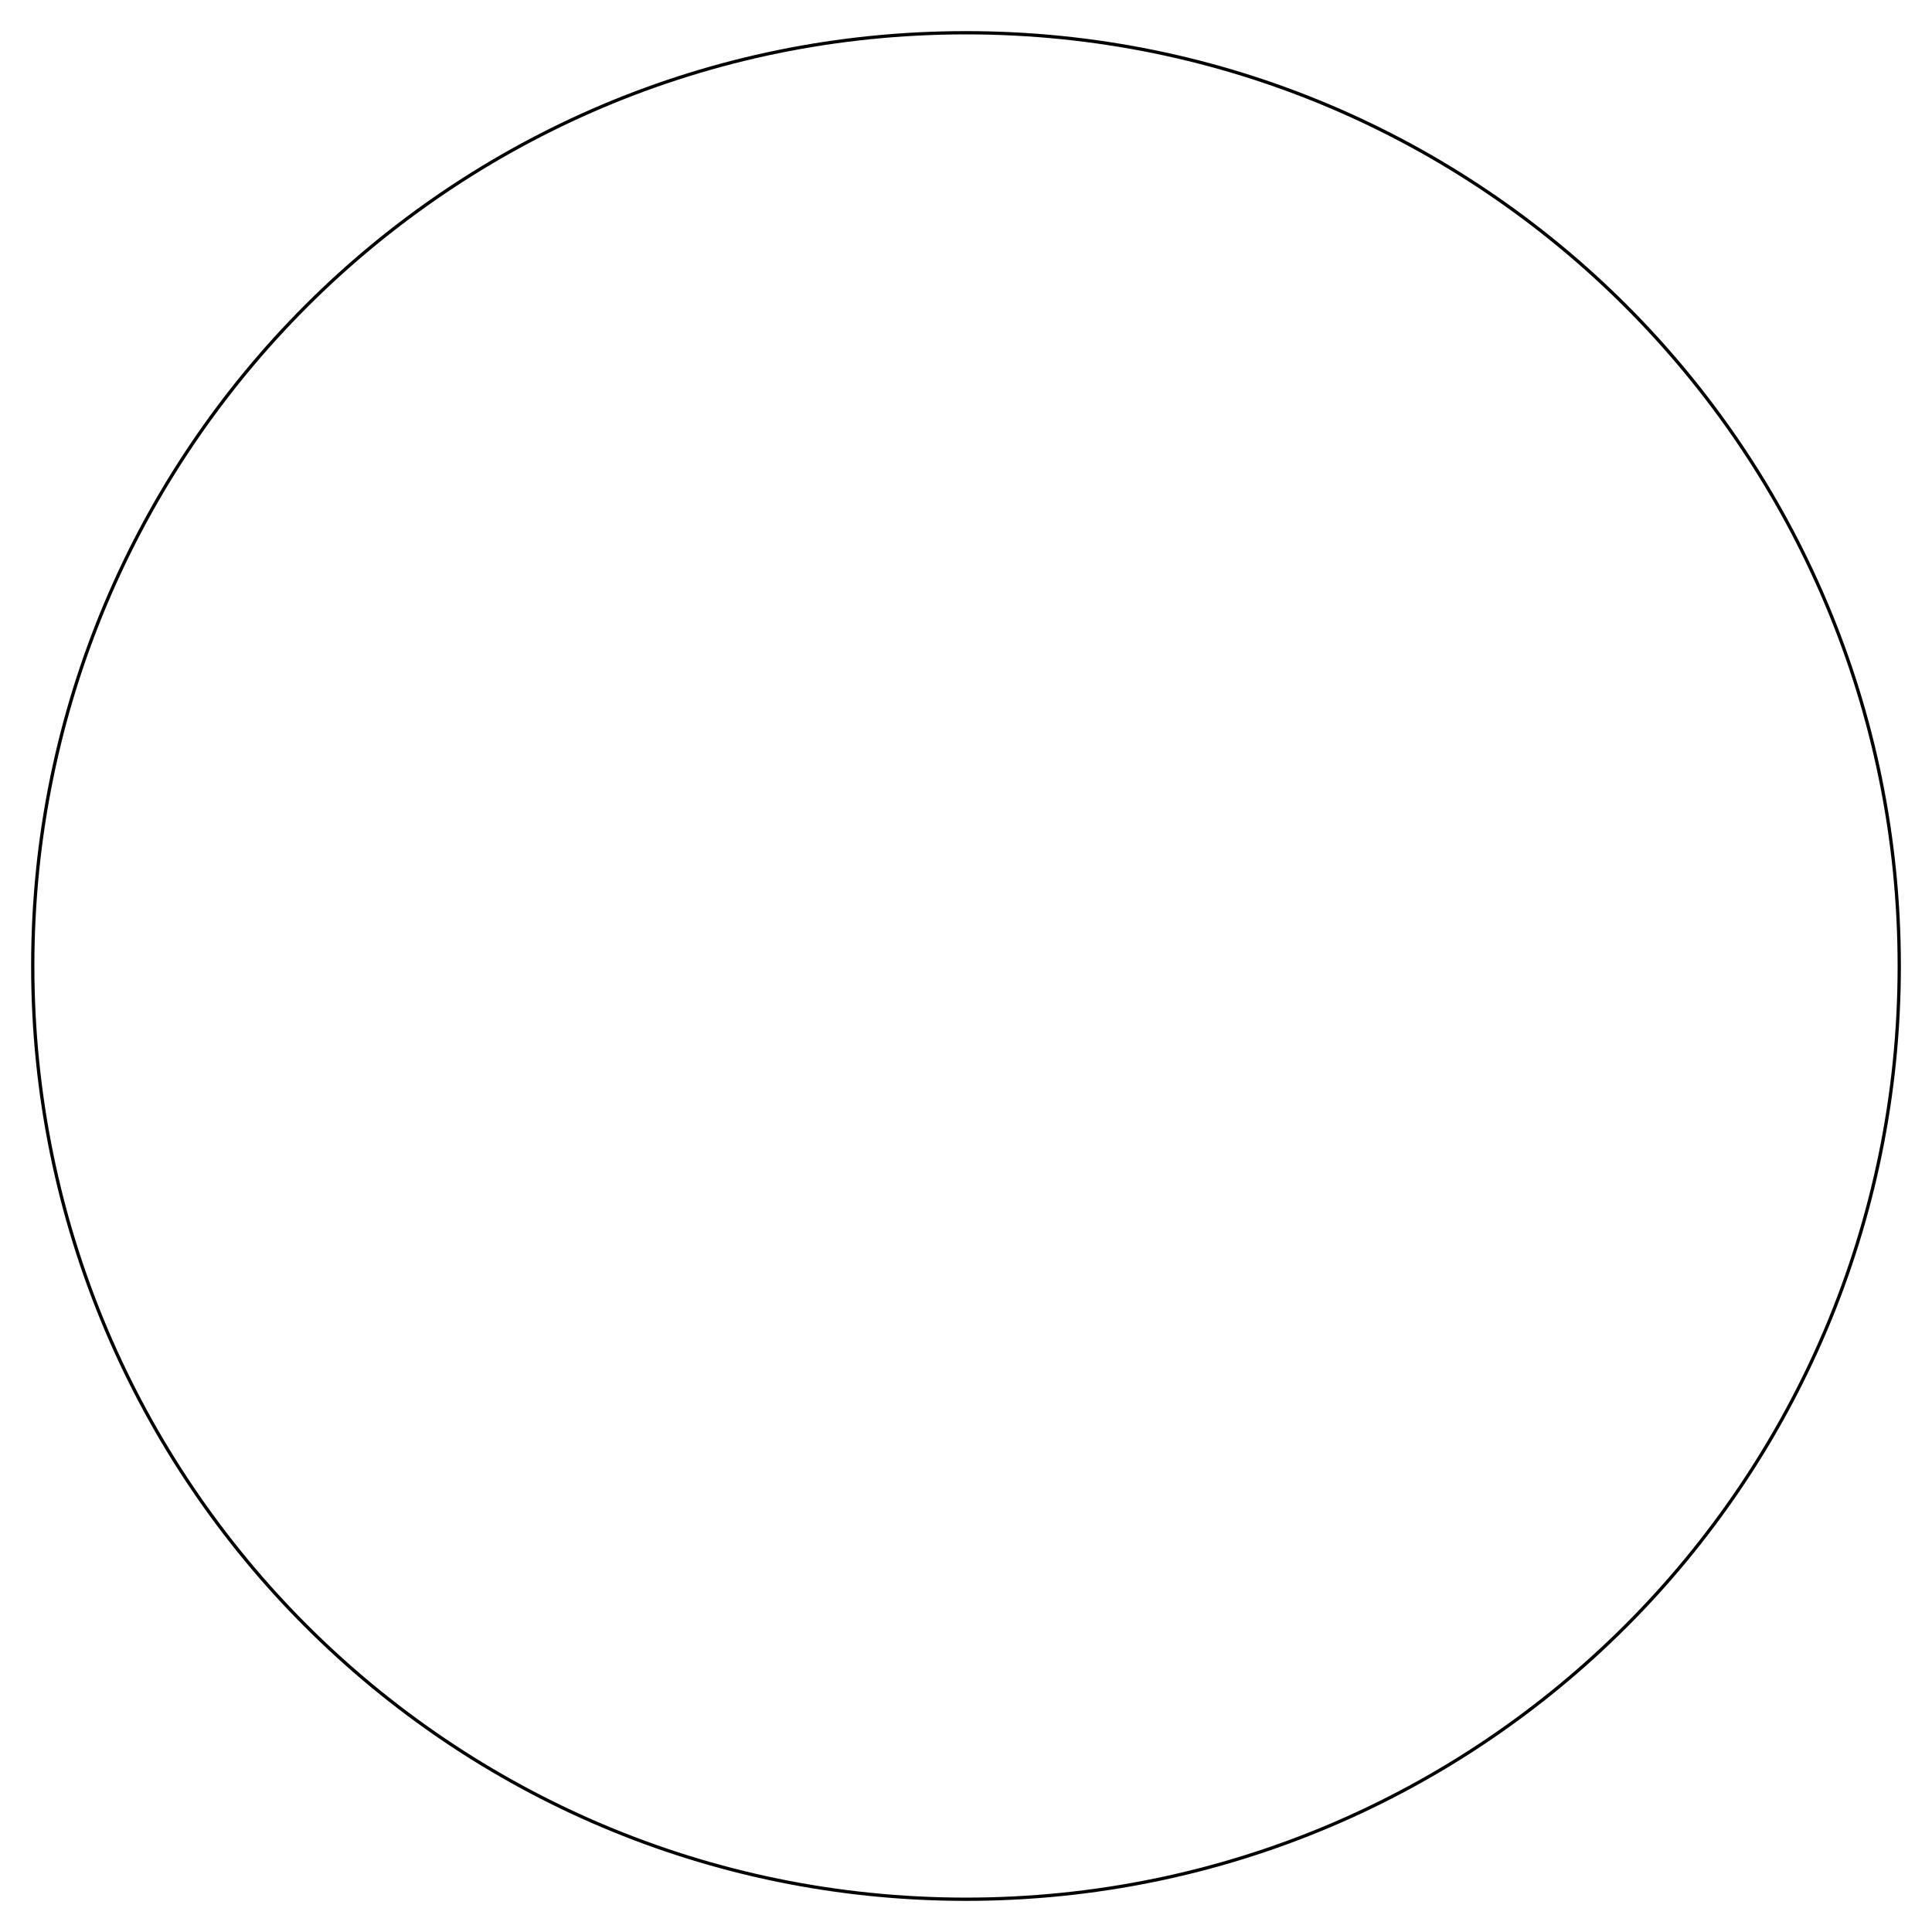
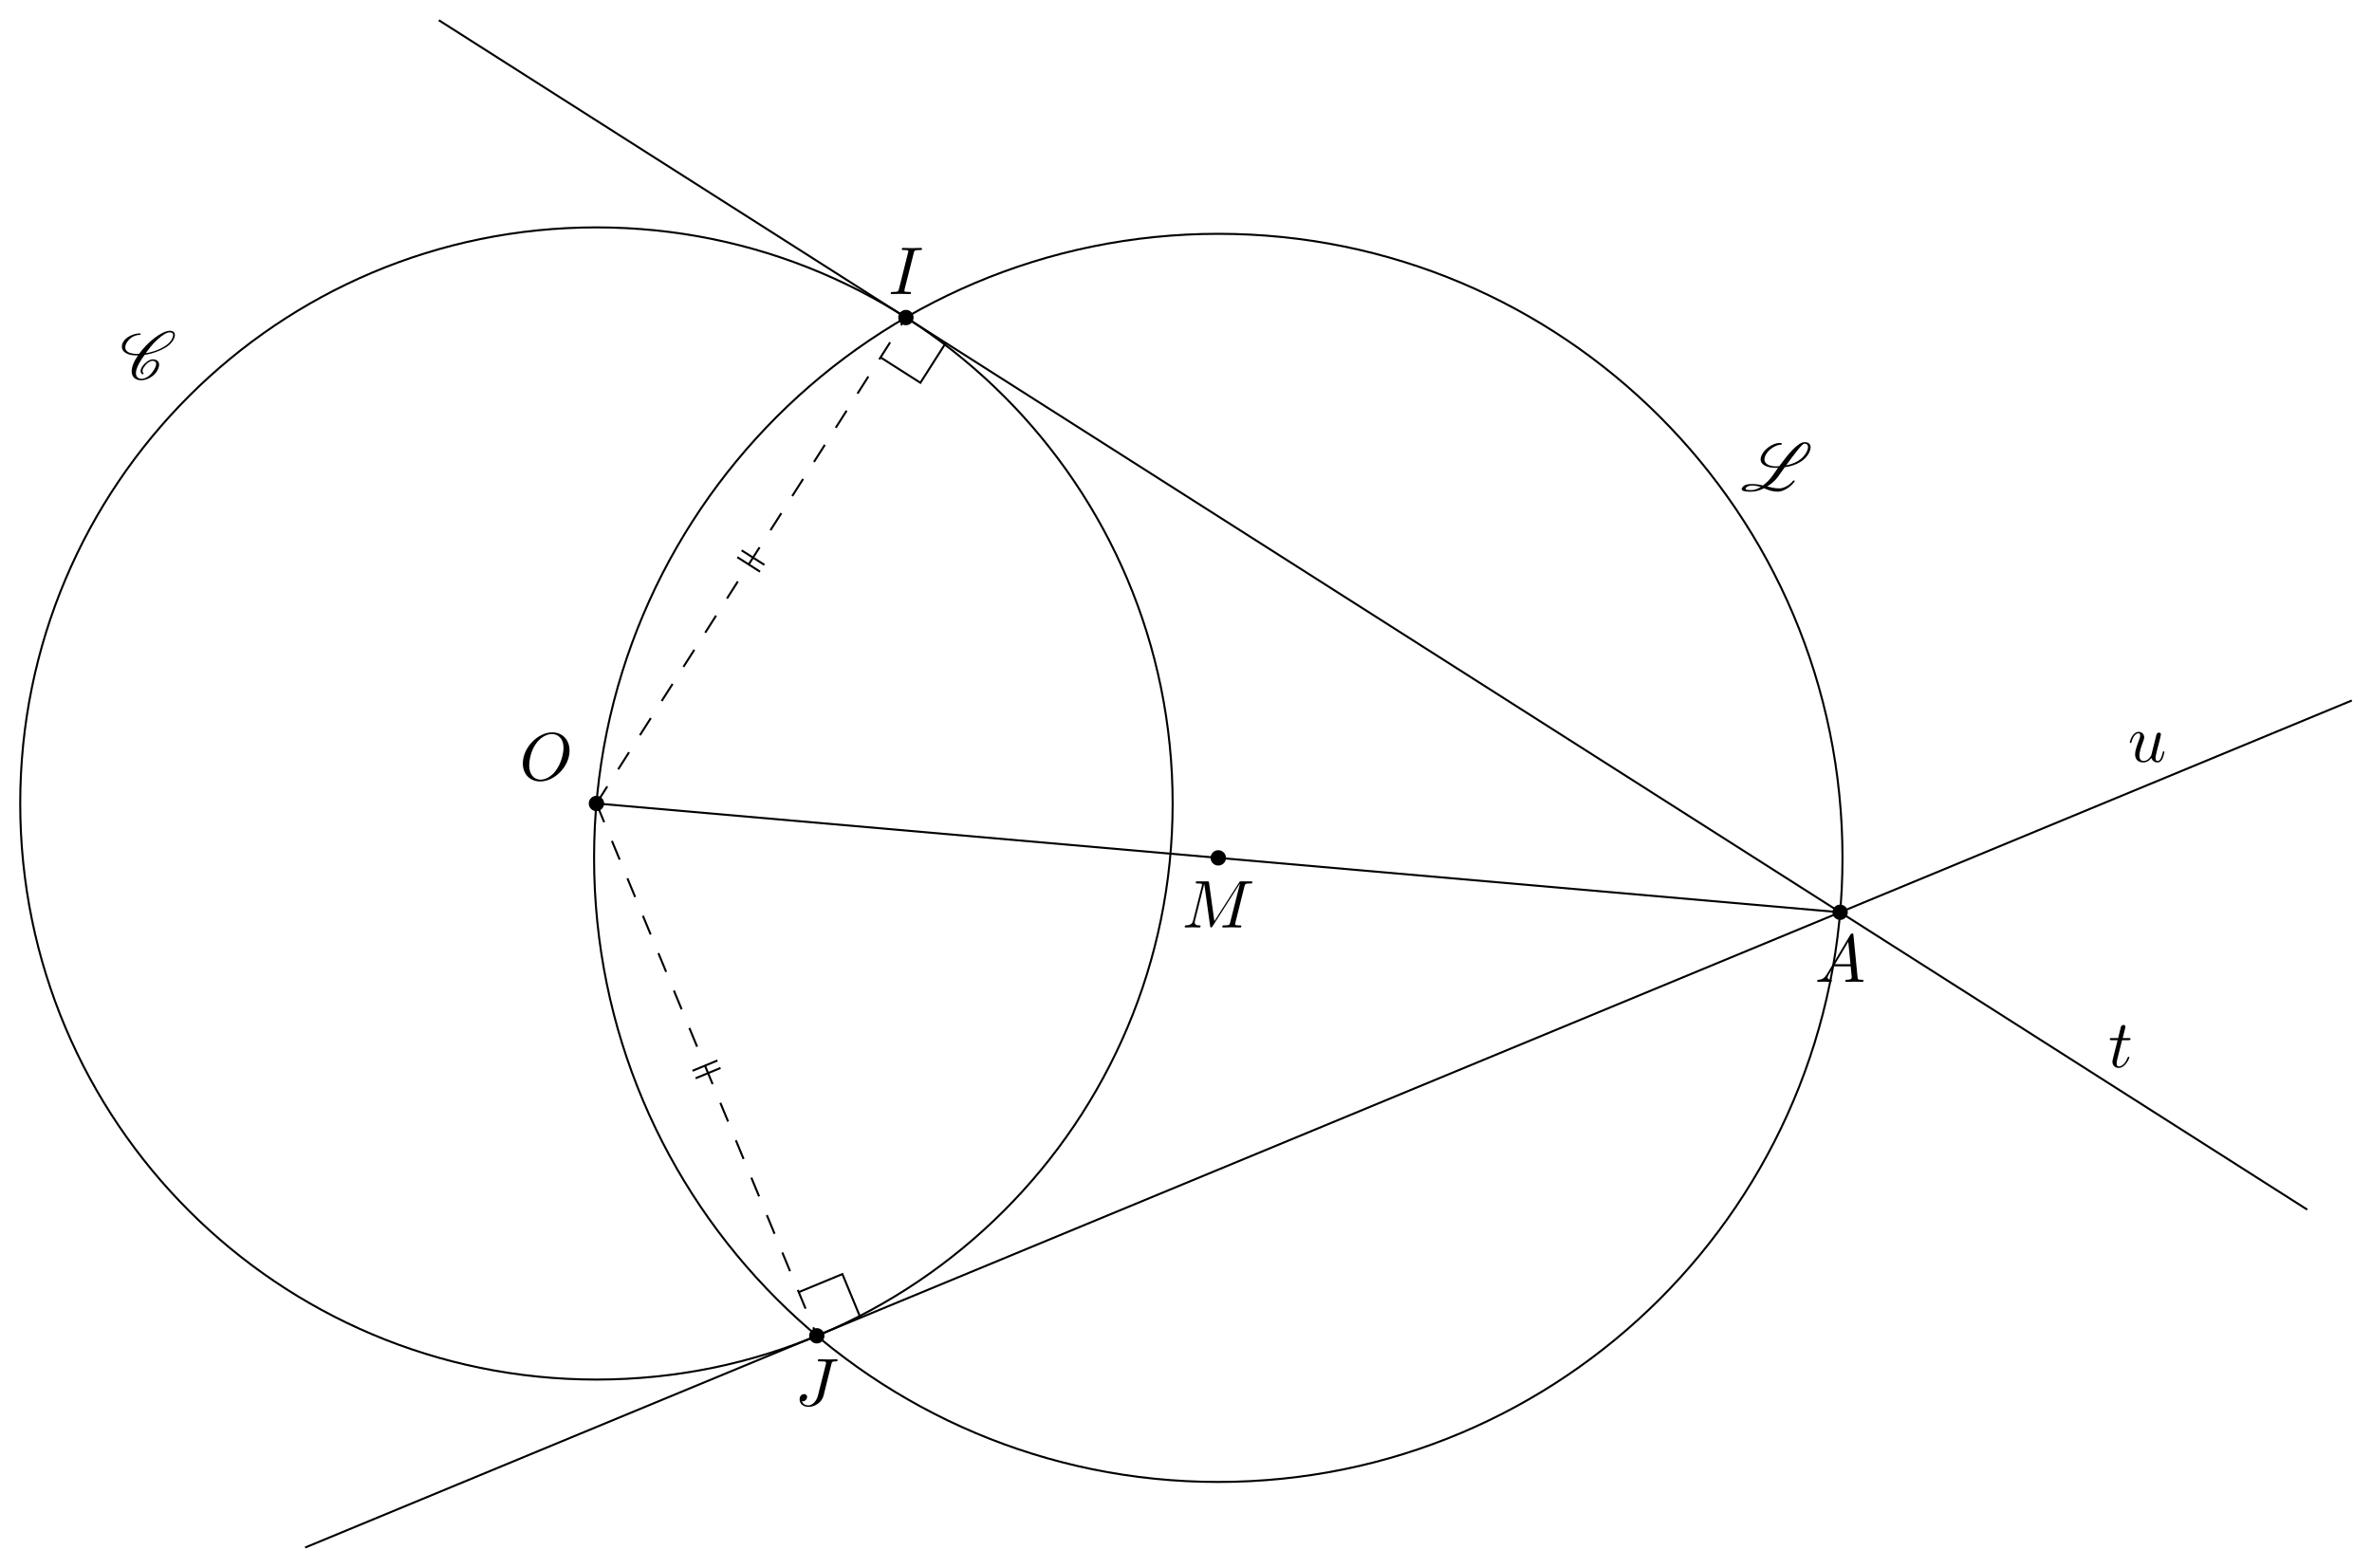
- <svg xmlns="http://www.w3.org/2000/svg" width="176.047pt" height="176.047pt" viewBox="0 0 176.047 176.047">
+ <svg xmlns="http://www.w3.org/2000/svg" xmlns:xlink="http://www.w3.org/1999/xlink" width="350.069pt" height="231.43pt" viewBox="0 0 350.069 231.43">
  <defs>
+     <g>
+       <g id="glyph-0-0">
+         <path d="M 7.375 -4.344 C 7.375 -5.953 6.312 -7.031 4.828 -7.031 C 2.688 -7.031 0.484 -4.766 0.484 -2.438 C 0.484 -0.781 1.609 0.219 3.047 0.219 C 5.156 0.219 7.375 -1.969 7.375 -4.344 Z M 3.094 -0.047 C 2.109 -0.047 1.422 -0.844 1.422 -2.156 C 1.422 -2.609 1.562 -4.062 2.328 -5.219 C 3.016 -6.266 3.984 -6.781 4.781 -6.781 C 5.594 -6.781 6.484 -6.219 6.484 -4.734 C 6.484 -4.016 6.219 -2.469 5.234 -1.234 C 4.75 -0.625 3.938 -0.047 3.094 -0.047 Z M 3.094 -0.047 " />
+       </g>
+       <g id="glyph-0-1">
+         <path d="M 1.781 -1.141 C 1.391 -0.484 1 -0.344 0.562 -0.312 C 0.438 -0.297 0.344 -0.297 0.344 -0.109 C 0.344 -0.047 0.406 0 0.484 0 C 0.75 0 1.062 -0.031 1.328 -0.031 C 1.672 -0.031 2.016 0 2.328 0 C 2.391 0 2.516 0 2.516 -0.188 C 2.516 -0.297 2.438 -0.312 2.359 -0.312 C 2.141 -0.328 1.891 -0.406 1.891 -0.656 C 1.891 -0.781 1.953 -0.891 2.031 -1.031 L 2.797 -2.297 L 5.297 -2.297 C 5.312 -2.094 5.453 -0.734 5.453 -0.641 C 5.453 -0.344 4.938 -0.312 4.734 -0.312 C 4.594 -0.312 4.5 -0.312 4.5 -0.109 C 4.5 0 4.609 0 4.641 0 C 5.047 0 5.469 -0.031 5.875 -0.031 C 6.125 -0.031 6.766 0 7.016 0 C 7.062 0 7.188 0 7.188 -0.203 C 7.188 -0.312 7.094 -0.312 6.953 -0.312 C 6.344 -0.312 6.344 -0.375 6.312 -0.672 L 5.703 -6.891 C 5.688 -7.094 5.688 -7.141 5.516 -7.141 C 5.359 -7.141 5.312 -7.062 5.25 -6.969 Z M 2.984 -2.609 L 4.938 -5.906 L 5.266 -2.609 Z M 2.984 -2.609 " />
+       </g>
+       <g id="glyph-0-2">
+         <path d="M 9.234 -6.047 C 9.328 -6.406 9.344 -6.5 10.094 -6.5 C 10.312 -6.5 10.406 -6.5 10.406 -6.703 C 10.406 -6.812 10.312 -6.812 10.141 -6.812 L 8.828 -6.812 C 8.562 -6.812 8.547 -6.812 8.438 -6.625 L 4.797 -0.938 L 4.016 -6.578 C 3.984 -6.812 3.969 -6.812 3.703 -6.812 L 2.344 -6.812 C 2.156 -6.812 2.047 -6.812 2.047 -6.625 C 2.047 -6.5 2.141 -6.5 2.328 -6.5 C 2.469 -6.5 2.641 -6.484 2.766 -6.484 C 2.922 -6.453 2.984 -6.438 2.984 -6.312 C 2.984 -6.281 2.969 -6.25 2.938 -6.125 L 1.672 -1.062 C 1.578 -0.656 1.406 -0.344 0.594 -0.312 C 0.547 -0.312 0.422 -0.297 0.422 -0.125 C 0.422 -0.031 0.484 0 0.562 0 C 0.875 0 1.219 -0.031 1.562 -0.031 C 1.891 -0.031 2.25 0 2.578 0 C 2.625 0 2.766 0 2.766 -0.203 C 2.766 -0.312 2.656 -0.312 2.578 -0.312 C 2.016 -0.312 1.906 -0.516 1.906 -0.75 C 1.906 -0.812 1.906 -0.875 1.938 -0.984 L 3.297 -6.406 L 3.312 -6.406 L 4.172 -0.234 C 4.188 -0.109 4.203 0 4.312 0 C 4.422 0 4.484 -0.109 4.531 -0.172 L 8.562 -6.484 L 8.578 -6.484 L 7.141 -0.781 C 7.047 -0.391 7.031 -0.312 6.234 -0.312 C 6.078 -0.312 5.969 -0.312 5.969 -0.125 C 5.969 0 6.078 0 6.109 0 C 6.391 0 7.062 -0.031 7.344 -0.031 C 7.75 -0.031 8.188 0 8.594 0 C 8.656 0 8.781 0 8.781 -0.203 C 8.781 -0.312 8.688 -0.312 8.5 -0.312 C 8.141 -0.312 7.859 -0.312 7.859 -0.484 C 7.859 -0.531 7.859 -0.547 7.906 -0.734 Z M 9.234 -6.047 " />
+       </g>
+       <g id="glyph-0-3">
+         <path d="M 3.734 -6.047 C 3.812 -6.406 3.844 -6.5 4.641 -6.5 C 4.875 -6.5 4.953 -6.5 4.953 -6.688 C 4.953 -6.812 4.844 -6.812 4.812 -6.812 C 4.516 -6.812 3.781 -6.781 3.484 -6.781 C 3.188 -6.781 2.469 -6.812 2.156 -6.812 C 2.094 -6.812 1.969 -6.812 1.969 -6.609 C 1.969 -6.5 2.047 -6.5 2.25 -6.5 C 2.656 -6.5 2.938 -6.5 2.938 -6.312 C 2.938 -6.266 2.938 -6.234 2.906 -6.156 L 1.562 -0.781 C 1.469 -0.406 1.453 -0.312 0.656 -0.312 C 0.422 -0.312 0.344 -0.312 0.344 -0.109 C 0.344 0 0.453 0 0.484 0 C 0.781 0 1.5 -0.031 1.797 -0.031 C 2.094 -0.031 2.828 0 3.125 0 C 3.203 0 3.328 0 3.328 -0.188 C 3.328 -0.312 3.25 -0.312 3.031 -0.312 C 2.844 -0.312 2.797 -0.312 2.609 -0.328 C 2.391 -0.344 2.359 -0.391 2.359 -0.5 C 2.359 -0.578 2.375 -0.656 2.391 -0.734 Z M 3.734 -6.047 " />
+       </g>
+       <g id="glyph-0-4">
+         <path d="M 5.391 -6.078 C 5.469 -6.406 5.5 -6.5 6.047 -6.5 C 6.203 -6.5 6.312 -6.5 6.312 -6.688 C 6.312 -6.781 6.25 -6.812 6.172 -6.812 C 5.922 -6.812 5.312 -6.781 5.062 -6.781 C 4.734 -6.781 3.922 -6.812 3.594 -6.812 C 3.516 -6.812 3.391 -6.812 3.391 -6.609 C 3.391 -6.5 3.469 -6.5 3.734 -6.5 C 3.953 -6.5 4.062 -6.5 4.312 -6.484 C 4.547 -6.453 4.609 -6.422 4.609 -6.281 C 4.609 -6.219 4.594 -6.156 4.578 -6.078 L 3.422 -1.5 C 3.188 -0.531 2.516 0 2 0 C 1.734 0 1.203 -0.094 1.047 -0.625 C 1.078 -0.609 1.141 -0.609 1.172 -0.609 C 1.562 -0.609 1.812 -0.953 1.812 -1.25 C 1.812 -1.562 1.547 -1.672 1.375 -1.672 C 1.203 -1.672 0.703 -1.547 0.703 -0.875 C 0.703 -0.25 1.234 0.219 2.031 0.219 C 2.938 0.219 3.984 -0.438 4.234 -1.422 Z M 5.391 -6.078 " />
+       </g>
+       <g id="glyph-0-5">
+         <path d="M 2.047 -3.984 L 2.984 -3.984 C 3.188 -3.984 3.297 -3.984 3.297 -4.188 C 3.297 -4.297 3.188 -4.297 3.016 -4.297 L 2.141 -4.297 C 2.5 -5.719 2.547 -5.906 2.547 -5.969 C 2.547 -6.141 2.422 -6.234 2.25 -6.234 C 2.219 -6.234 1.938 -6.234 1.859 -5.875 L 1.469 -4.297 L 0.531 -4.297 C 0.328 -4.297 0.234 -4.297 0.234 -4.109 C 0.234 -3.984 0.312 -3.984 0.516 -3.984 L 1.391 -3.984 C 0.672 -1.156 0.625 -0.984 0.625 -0.812 C 0.625 -0.266 1 0.109 1.547 0.109 C 2.562 0.109 3.125 -1.344 3.125 -1.422 C 3.125 -1.531 3.047 -1.531 3.016 -1.531 C 2.922 -1.531 2.906 -1.5 2.859 -1.391 C 2.438 -0.344 1.906 -0.109 1.562 -0.109 C 1.359 -0.109 1.25 -0.234 1.25 -0.562 C 1.25 -0.812 1.281 -0.875 1.312 -1.047 Z M 2.047 -3.984 " />
+       </g>
+       <g id="glyph-0-6">
+         <path d="M 3.484 -0.562 C 3.594 -0.156 3.953 0.109 4.375 0.109 C 4.719 0.109 4.953 -0.125 5.109 -0.438 C 5.281 -0.797 5.406 -1.406 5.406 -1.422 C 5.406 -1.531 5.328 -1.531 5.297 -1.531 C 5.188 -1.531 5.188 -1.484 5.156 -1.344 C 5.016 -0.781 4.828 -0.109 4.406 -0.109 C 4.203 -0.109 4.094 -0.234 4.094 -0.562 C 4.094 -0.781 4.219 -1.25 4.297 -1.609 L 4.578 -2.688 C 4.609 -2.828 4.703 -3.203 4.75 -3.359 C 4.797 -3.594 4.891 -3.969 4.891 -4.031 C 4.891 -4.203 4.75 -4.297 4.609 -4.297 C 4.562 -4.297 4.297 -4.281 4.219 -3.953 C 4.031 -3.219 3.594 -1.469 3.469 -0.953 C 3.453 -0.906 3.062 -0.109 2.328 -0.109 C 1.812 -0.109 1.719 -0.562 1.719 -0.922 C 1.719 -1.484 2 -2.266 2.25 -2.953 C 2.375 -3.266 2.422 -3.406 2.422 -3.594 C 2.422 -4.031 2.109 -4.406 1.609 -4.406 C 0.656 -4.406 0.297 -2.953 0.297 -2.875 C 0.297 -2.766 0.391 -2.766 0.406 -2.766 C 0.516 -2.766 0.516 -2.797 0.562 -2.953 C 0.812 -3.812 1.203 -4.188 1.578 -4.188 C 1.672 -4.188 1.828 -4.172 1.828 -3.859 C 1.828 -3.625 1.719 -3.328 1.656 -3.188 C 1.281 -2.188 1.078 -1.578 1.078 -1.094 C 1.078 -0.141 1.766 0.109 2.297 0.109 C 2.953 0.109 3.312 -0.344 3.484 -0.562 Z M 3.484 -0.562 " />
+       </g>
+       <g id="glyph-1-0">
+         <path d="M 3.438 -0.875 C 3.359 -0.953 3.312 -1.047 3.312 -1.172 C 3.312 -1.328 3.375 -1.547 3.547 -1.781 C 3.703 -2.016 3.906 -2.25 4.172 -2.438 C 4.391 -2.578 4.609 -2.688 4.781 -2.688 C 5.125 -2.688 5.312 -2.516 5.328 -2.266 L 5.328 -2.219 C 5.328 -1.906 5.125 -1.516 4.828 -1.094 C 4.625 -0.812 4.391 -0.531 4.062 -0.328 C 3.766 -0.125 3.438 -0.031 3.203 -0.031 C 2.609 -0.031 2.344 -0.375 2.344 -0.859 L 2.344 -0.969 C 2.406 -1.719 2.969 -2.656 3.625 -3.562 C 4.234 -3.656 4.891 -3.812 5.578 -4.094 C 6.375 -4.391 7.25 -4.875 7.719 -5.547 C 7.953 -5.875 8.094 -6.203 8.094 -6.484 C 8.094 -6.531 8.094 -6.578 8.078 -6.625 C 8.031 -6.938 7.766 -7.125 7.375 -7.125 C 6.703 -7.125 5.828 -6.625 5.094 -6.062 C 4.172 -5.359 3.406 -4.531 2.812 -3.719 C 2.703 -3.703 2.594 -3.703 2.484 -3.703 C 1.766 -3.703 1.172 -3.875 0.891 -4.25 C 0.812 -4.359 0.766 -4.5 0.766 -4.672 C 0.766 -4.922 0.875 -5.219 1.094 -5.531 C 1.281 -5.797 1.562 -6.062 1.875 -6.234 C 2.25 -6.438 2.625 -6.516 2.938 -6.516 C 2.953 -6.516 2.984 -6.531 3 -6.547 C 3.016 -6.594 3.047 -6.625 3.047 -6.656 C 3.047 -6.703 3.016 -6.734 2.969 -6.734 C 2.562 -6.734 2.094 -6.656 1.594 -6.422 C 1.203 -6.234 0.797 -5.969 0.562 -5.625 C 0.344 -5.328 0.266 -5.031 0.266 -4.781 C 0.266 -4.531 0.359 -4.281 0.516 -4.109 C 0.922 -3.656 1.641 -3.484 2.438 -3.484 L 2.656 -3.484 C 2.078 -2.672 1.719 -1.844 1.719 -1.156 C 1.719 -1.078 1.719 -1 1.734 -0.938 C 1.797 -0.25 2.297 0.188 3.156 0.188 C 3.516 0.188 3.938 0.062 4.359 -0.156 C 4.75 -0.375 5.109 -0.672 5.344 -1 C 5.609 -1.391 5.766 -1.781 5.766 -2.109 C 5.766 -2.188 5.766 -2.25 5.734 -2.328 C 5.641 -2.703 5.297 -2.906 4.812 -2.906 C 4.578 -2.906 4.281 -2.766 4.031 -2.609 C 3.734 -2.391 3.484 -2.141 3.297 -1.875 C 3.125 -1.625 3.031 -1.375 3.031 -1.172 C 3.031 -0.984 3.109 -0.812 3.281 -0.703 C 3.297 -0.703 3.297 -0.703 3.312 -0.703 C 3.312 -0.703 3.344 -0.703 3.344 -0.703 L 3.422 -0.734 L 3.453 -0.75 C 3.453 -0.781 3.469 -0.781 3.469 -0.812 C 3.469 -0.844 3.453 -0.859 3.438 -0.875 Z M 3.453 -0.75 C 3.453 -0.766 3.469 -0.781 3.469 -0.812 C 3.469 -0.812 3.469 -0.828 3.453 -0.844 C 3.453 -0.844 3.453 -0.828 3.453 -0.75 Z M 7.344 -6.891 C 7.641 -6.891 7.797 -6.766 7.828 -6.562 L 7.828 -6.469 C 7.828 -6.234 7.703 -5.953 7.484 -5.625 C 7.047 -5.031 6.234 -4.562 5.469 -4.266 C 4.891 -4.047 4.328 -3.891 3.797 -3.812 C 4.312 -4.531 4.859 -5.25 5.609 -5.906 C 6.188 -6.422 6.844 -6.891 7.344 -6.891 Z M 7.344 -6.891 " />
+       </g>
+       <g id="glyph-1-1">
+         <path d="M 7.969 -1.391 C 7.969 -1.453 7.938 -1.469 7.891 -1.469 L 7.781 -1.469 C 7.75 -1.469 7.719 -1.469 7.719 -1.453 C 7.25 -0.812 6.344 -0.312 5.688 -0.312 C 5.031 -0.312 4.453 -0.453 3.891 -0.594 C 4.531 -0.984 5.094 -1.484 5.5 -2.047 L 6.484 -3.438 C 7.781 -3.625 9.094 -4.125 9.844 -5.188 C 10.141 -5.609 10.297 -6.047 10.297 -6.375 C 10.297 -6.844 10.016 -7.141 9.406 -7.141 C 8.438 -7.141 6.984 -5.375 5.672 -3.594 C 5.516 -3.578 5.375 -3.562 5.219 -3.562 C 4.203 -3.562 3.484 -3.938 3.484 -4.594 C 3.484 -4.859 3.594 -5.172 3.844 -5.531 C 4.328 -6.219 5.281 -6.766 5.938 -6.766 C 5.969 -6.766 5.984 -6.766 6 -6.781 L 6.047 -6.844 C 6.047 -6.859 6.062 -6.875 6.062 -6.891 C 6.062 -6.922 6.047 -6.953 6.016 -6.953 C 6.016 -6.969 6.016 -6.969 6 -6.984 C 5.906 -7.016 5.797 -7.016 5.688 -7.016 C 4.922 -7.016 3.875 -6.406 3.312 -5.625 C 3.047 -5.234 2.922 -4.891 2.922 -4.594 C 2.922 -3.75 3.953 -3.344 5.188 -3.344 C 5.297 -3.344 5.406 -3.344 5.5 -3.359 C 5.203 -2.938 4.922 -2.531 4.641 -2.141 C 4.281 -1.625 3.781 -1.125 3.266 -0.75 C 2.797 -0.859 2.297 -0.953 1.719 -0.953 L 1.656 -0.953 C 1.172 -0.953 0.562 -0.938 0.234 -0.469 C 0.156 -0.375 0.125 -0.281 0.125 -0.203 C 0.125 0.156 0.922 0.172 1.438 0.172 L 1.594 0.172 C 2.156 0.172 2.797 -0.016 3.422 -0.328 L 3.547 -0.281 C 4.109 -0.047 4.688 0.172 5.469 0.172 C 6.281 0.172 7.391 -0.531 7.953 -1.344 C 7.969 -1.359 7.969 -1.375 7.969 -1.391 Z M 1.641 -0.062 C 1.062 -0.062 0.703 -0.078 0.703 -0.234 C 0.703 -0.281 0.703 -0.312 0.75 -0.375 C 0.938 -0.641 1.328 -0.734 1.672 -0.734 C 2.156 -0.734 2.547 -0.641 2.938 -0.516 C 2.484 -0.234 2.031 -0.062 1.641 -0.062 Z M 9.375 -6.922 C 9.75 -6.922 9.922 -6.719 9.922 -6.406 C 9.922 -6.125 9.766 -5.719 9.453 -5.281 C 8.844 -4.422 7.781 -3.922 6.688 -3.719 C 7.922 -5.422 9.078 -6.922 9.375 -6.922 Z M 9.375 -6.922 " />
+       </g>
+     </g>
    <clipPath id="clip-0">
-       <path clip-rule="nonzero" d="M 0 0 L 176.047 0 L 176.047 176.047 L 0 176.047 Z M 0 0 " />
+       <path clip-rule="nonzero" d="M 40 99 L 350.07 99 L 350.07 231.43 L 40 231.43 Z M 40 99 " />
    </clipPath>
  </defs>
+   <path fill-rule="nonzero" fill="rgb(0%, 0%, 0%)" fill-opacity="1" d="M 89.156 118.609 C 89.156 117.98 88.648 117.473 88.023 117.473 C 87.398 117.473 86.891 117.98 86.891 118.609 C 86.891 119.234 87.398 119.742 88.023 119.742 C 88.648 119.742 89.156 119.234 89.156 118.609 Z M 89.156 118.609 " />
+   <path fill-rule="nonzero" fill="rgb(0%, 0%, 0%)" fill-opacity="1" d="M 272.707 134.668 C 272.707 134.043 272.199 133.535 271.574 133.535 C 270.949 133.535 270.441 134.043 270.441 134.668 C 270.441 135.293 270.949 135.801 271.574 135.801 C 272.199 135.801 272.707 135.293 272.707 134.668 Z M 272.707 134.668 " />
+   <path fill-rule="nonzero" fill="rgb(0%, 0%, 0%)" fill-opacity="1" d="M 180.934 126.637 C 180.934 126.012 180.426 125.504 179.797 125.504 C 179.172 125.504 178.664 126.012 178.664 126.637 C 178.664 127.266 179.172 127.77 179.797 127.77 C 180.426 127.77 180.934 127.266 180.934 126.637 Z M 180.934 126.637 " />
+   <path fill-rule="nonzero" fill="rgb(0%, 0%, 0%)" fill-opacity="1" d="M 134.832 46.879 C 134.832 46.25 134.324 45.742 133.699 45.742 C 133.07 45.742 132.566 46.25 132.566 46.879 C 132.566 47.504 133.07 48.012 133.699 48.012 C 134.324 48.012 134.832 47.504 134.832 46.879 Z M 134.832 46.879 " />
+   <path fill-rule="nonzero" fill="rgb(0%, 0%, 0%)" fill-opacity="1" d="M 121.68 197.188 C 121.68 196.562 121.172 196.055 120.547 196.055 C 119.922 196.055 119.414 196.562 119.414 197.188 C 119.414 197.812 119.922 198.32 120.547 198.32 C 121.172 198.32 121.68 197.812 121.68 197.188 Z M 121.68 197.188 " />
+   <path fill="none" stroke-width="0.299" stroke-linecap="butt" stroke-linejoin="miter" stroke="rgb(0%, 0%, 0%)" stroke-opacity="1" stroke-miterlimit="10" d="M 0 -0.001 L 183.551 -16.06 " transform="matrix(1, 0, 0, -1, 88.023, 118.608)" />
+   <path fill="none" stroke-width="0.299" stroke-linecap="butt" stroke-linejoin="miter" stroke="rgb(0%, 0%, 0%)" stroke-opacity="1" stroke-dasharray="2.989 2.989" stroke-miterlimit="10" d="M 0 -0.001 L 45.676 71.729 " transform="matrix(1, 0, 0, -1, 88.023, 118.608)" />
+   <path fill="none" stroke-width="0.299" stroke-linecap="butt" stroke-linejoin="miter" stroke="rgb(0%, 0%, 0%)" stroke-opacity="1" stroke-dasharray="2.989 2.989" stroke-miterlimit="10" d="M 0 -0.001 L 32.524 -78.579 " transform="matrix(1, 0, 0, -1, 88.023, 118.608)" />
+   <path fill="none" stroke-width="0.299" stroke-linecap="butt" stroke-linejoin="miter" stroke="rgb(0%, 0%, 0%)" stroke-opacity="1" stroke-miterlimit="10" d="M -23.261 115.624 L 252.489 -59.955 " transform="matrix(1, 0, 0, -1, 88.023, 118.608)" />
  <g clip-path="url(#clip-0)">
-     <path fill="none" stroke-width="0.299" stroke-linecap="butt" stroke-linejoin="miter" stroke="rgb(0%, 0%, 0%)" stroke-opacity="1" stroke-miterlimit="10" d="M 85.04 0.001 C 85.04 46.965 46.965 85.04 0 85.04 C -46.968 85.04 -85.039 46.965 -85.039 0.001 C -85.039 -46.968 -46.968 -85.038 0 -85.038 C 46.965 -85.038 85.04 -46.968 85.04 0.001 Z M 85.04 0.001 " transform="matrix(1, 0, 0, -1, 88.023, 88.024)" />
+     <path fill="none" stroke-width="0.299" stroke-linecap="butt" stroke-linejoin="miter" stroke="rgb(0%, 0%, 0%)" stroke-opacity="1" stroke-miterlimit="10" d="M -42.992 -109.837 L 259.067 15.202 " transform="matrix(1, 0, 0, -1, 88.023, 118.608)" />
  </g>
+   <path fill="none" stroke-width="0.299" stroke-linecap="butt" stroke-linejoin="miter" stroke="rgb(0%, 0%, 0%)" stroke-opacity="1" stroke-miterlimit="10" d="M 85.04 -0.001 C 85.04 46.967 46.965 85.042 0 85.042 C -46.968 85.042 -85.039 46.967 -85.039 -0.001 C -85.039 -46.966 -46.968 -85.04 0 -85.04 C 46.965 -85.04 85.04 -46.966 85.04 -0.001 Z M 85.04 -0.001 " transform="matrix(1, 0, 0, -1, 88.023, 118.608)" />
+   <path fill="none" stroke-width="0.299" stroke-linecap="butt" stroke-linejoin="miter" stroke="rgb(0%, 0%, 0%)" stroke-opacity="1" stroke-miterlimit="10" d="M 183.899 -8.029 C 183.899 42.85 142.653 84.092 91.774 84.092 C 40.895 84.092 -0.347 42.85 -0.347 -8.029 C -0.347 -58.908 40.895 -100.154 91.774 -100.154 C 142.653 -100.154 183.899 -58.908 183.899 -8.029 Z M 183.899 -8.029 " transform="matrix(1, 0, 0, -1, 88.023, 118.608)" />
+   <g fill="rgb(0%, 0%, 0%)" fill-opacity="1">
+     <use xlink:href="#glyph-0-0" x="76.678" y="115.139" />
+   </g>
+   <g fill="rgb(0%, 0%, 0%)" fill-opacity="1">
+     <use xlink:href="#glyph-0-1" x="267.836" y="144.944" />
+   </g>
+   <g fill="rgb(0%, 0%, 0%)" fill-opacity="1">
+     <use xlink:href="#glyph-0-2" x="174.422" y="136.915" />
+   </g>
+   <g fill="rgb(0%, 0%, 0%)" fill-opacity="1">
+     <use xlink:href="#glyph-0-3" x="131.118" y="43.409" />
+   </g>
+   <g fill="rgb(0%, 0%, 0%)" fill-opacity="1">
+     <use xlink:href="#glyph-0-4" x="117.305" y="207.463" />
+   </g>
+   <g fill="rgb(0%, 0%, 0%)" fill-opacity="1">
+     <use xlink:href="#glyph-0-5" x="311.134" y="157.534" />
+   </g>
+   <g fill="rgb(0%, 0%, 0%)" fill-opacity="1">
+     <use xlink:href="#glyph-0-6" x="314.027" y="112.443" />
+   </g>
+   <path fill="none" stroke-width="0.299" stroke-linecap="butt" stroke-linejoin="miter" stroke="rgb(0%, 0%, 0%)" stroke-opacity="1" stroke-miterlimit="10" d="M 21.43 37.366 L 24.793 35.225 M 20.79 36.358 L 24.149 34.217 " transform="matrix(1, 0, 0, -1, 88.023, 118.608)" />
+   <path fill="none" stroke-width="0.299" stroke-linecap="butt" stroke-linejoin="miter" stroke="rgb(0%, 0%, 0%)" stroke-opacity="1" stroke-miterlimit="10" d="M 18.317 -39.044 L 14.633 -40.568 M 17.86 -37.939 L 14.176 -39.462 " transform="matrix(1, 0, 0, -1, 88.023, 118.608)" />
+   <g fill="rgb(0%, 0%, 0%)" fill-opacity="1">
+     <use xlink:href="#glyph-1-0" x="17.718" y="55.95" />
+   </g>
+   <g fill="rgb(0%, 0%, 0%)" fill-opacity="1">
+     <use xlink:href="#glyph-1-1" x="256.917" y="72.408" />
+   </g>
+   <path fill="none" stroke-width="0.299" stroke-linecap="butt" stroke-linejoin="miter" stroke="rgb(0%, 0%, 0%)" stroke-opacity="1" stroke-miterlimit="10" d="M 41.93 65.85 L 47.813 62.104 L 51.559 67.987 " transform="matrix(1, 0, 0, -1, 88.023, 118.608)" />
+   <path fill="none" stroke-width="0.299" stroke-linecap="butt" stroke-linejoin="miter" stroke="rgb(0%, 0%, 0%)" stroke-opacity="1" stroke-miterlimit="10" d="M 38.965 -75.912 L 36.301 -69.47 L 29.856 -72.134 " transform="matrix(1, 0, 0, -1, 88.023, 118.608)" />
</svg>
